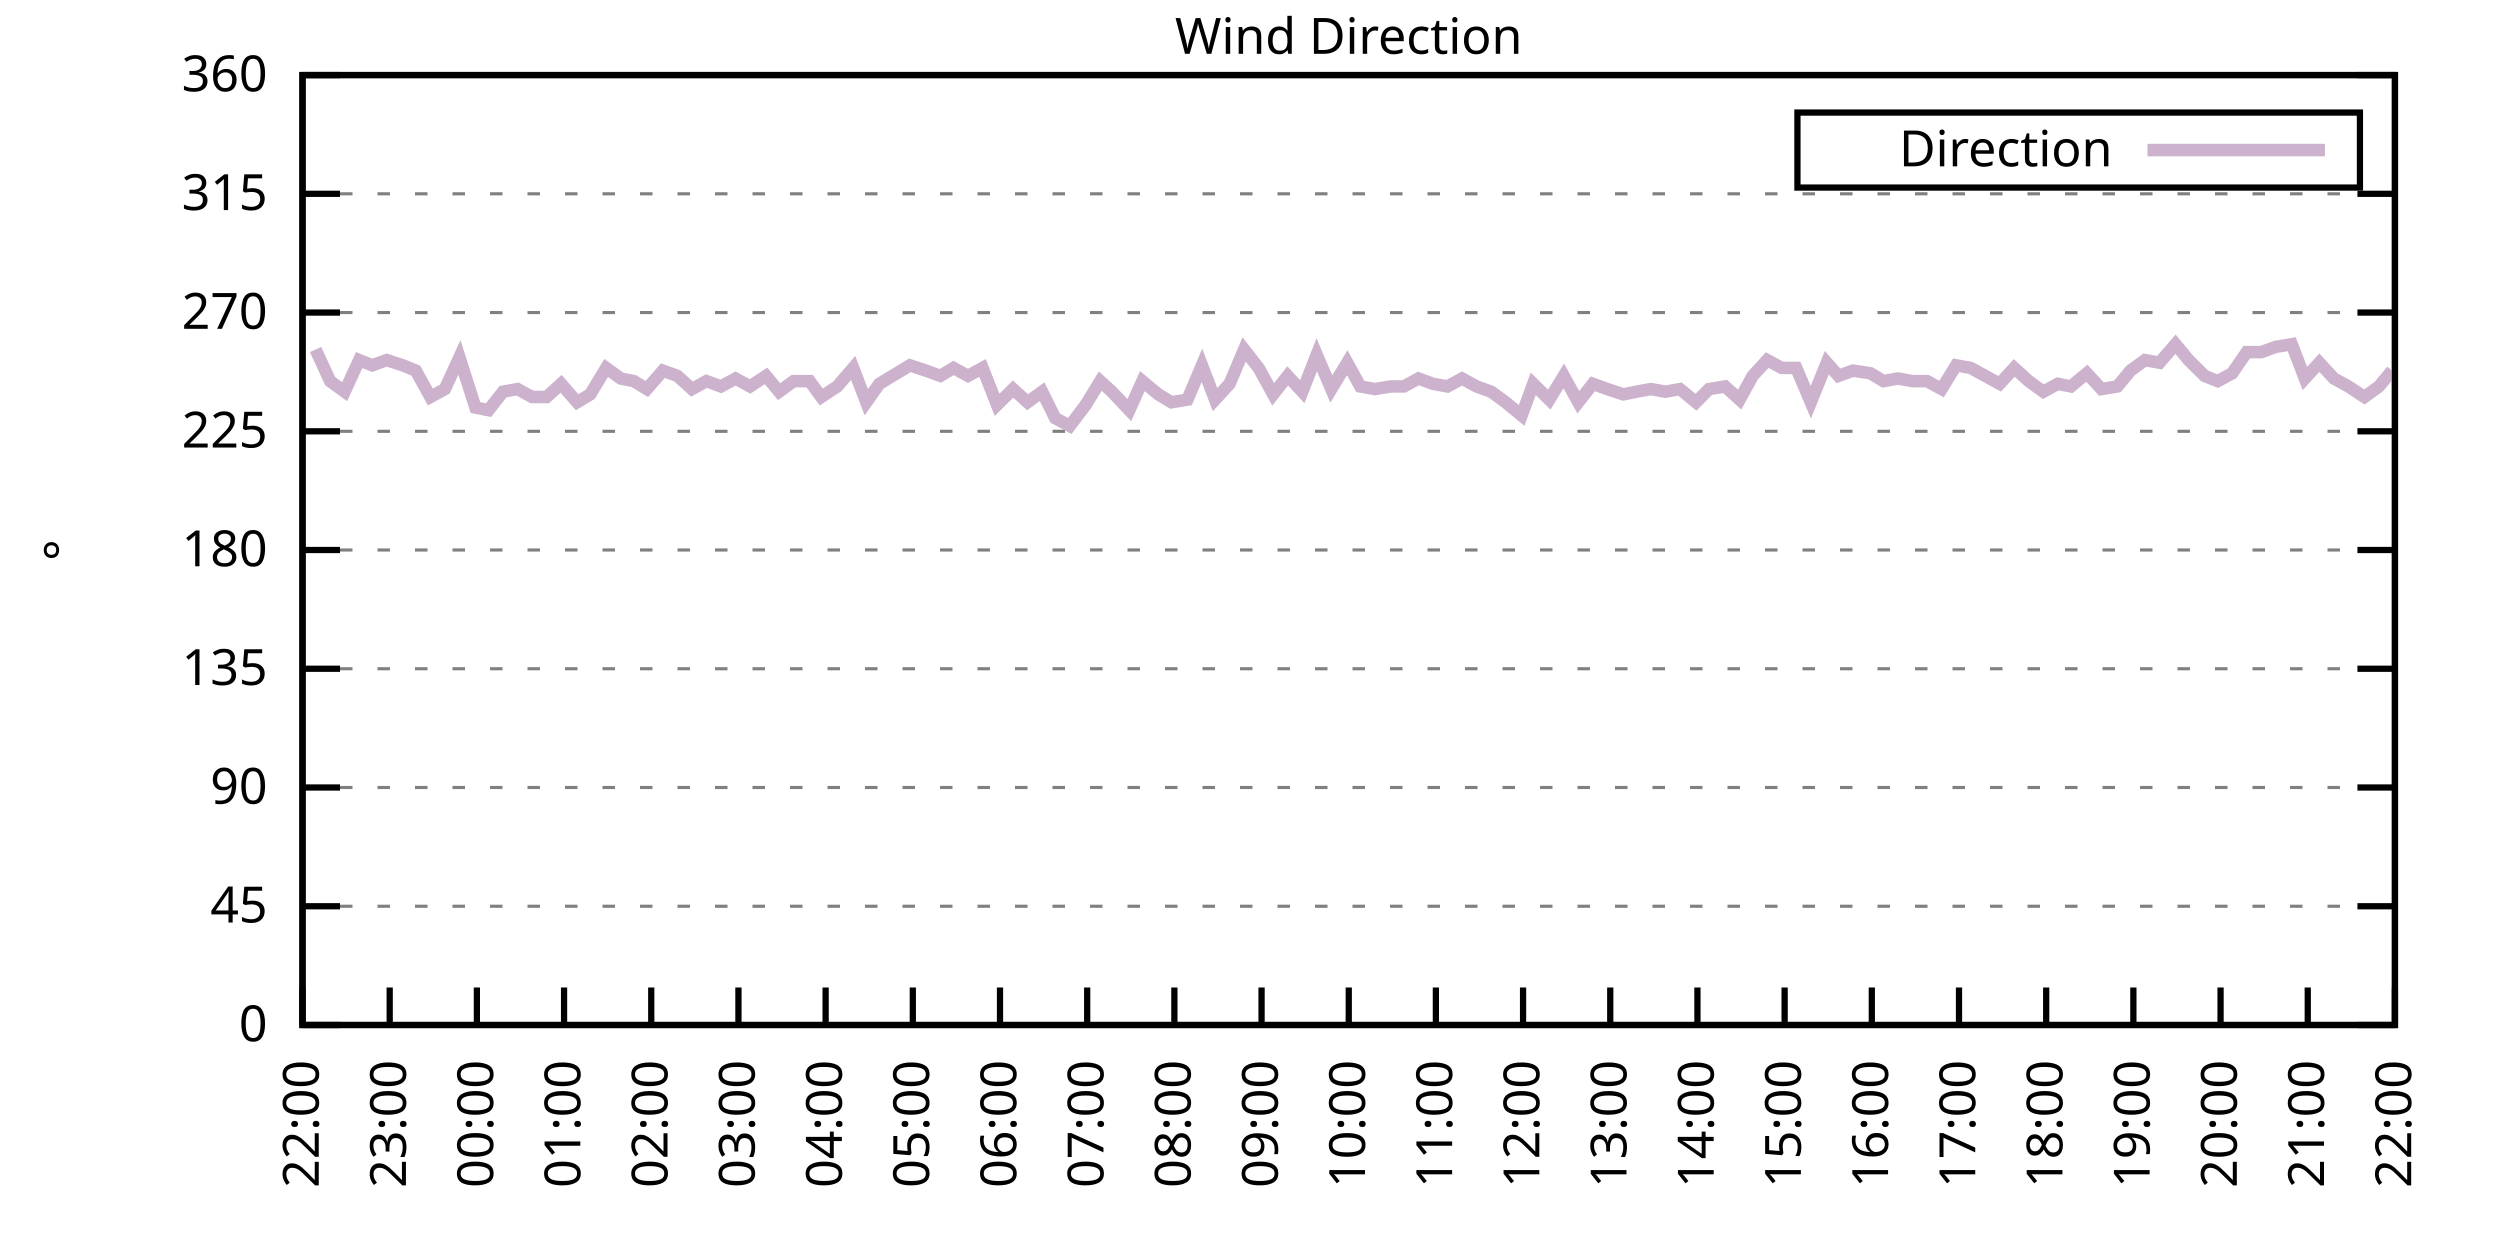
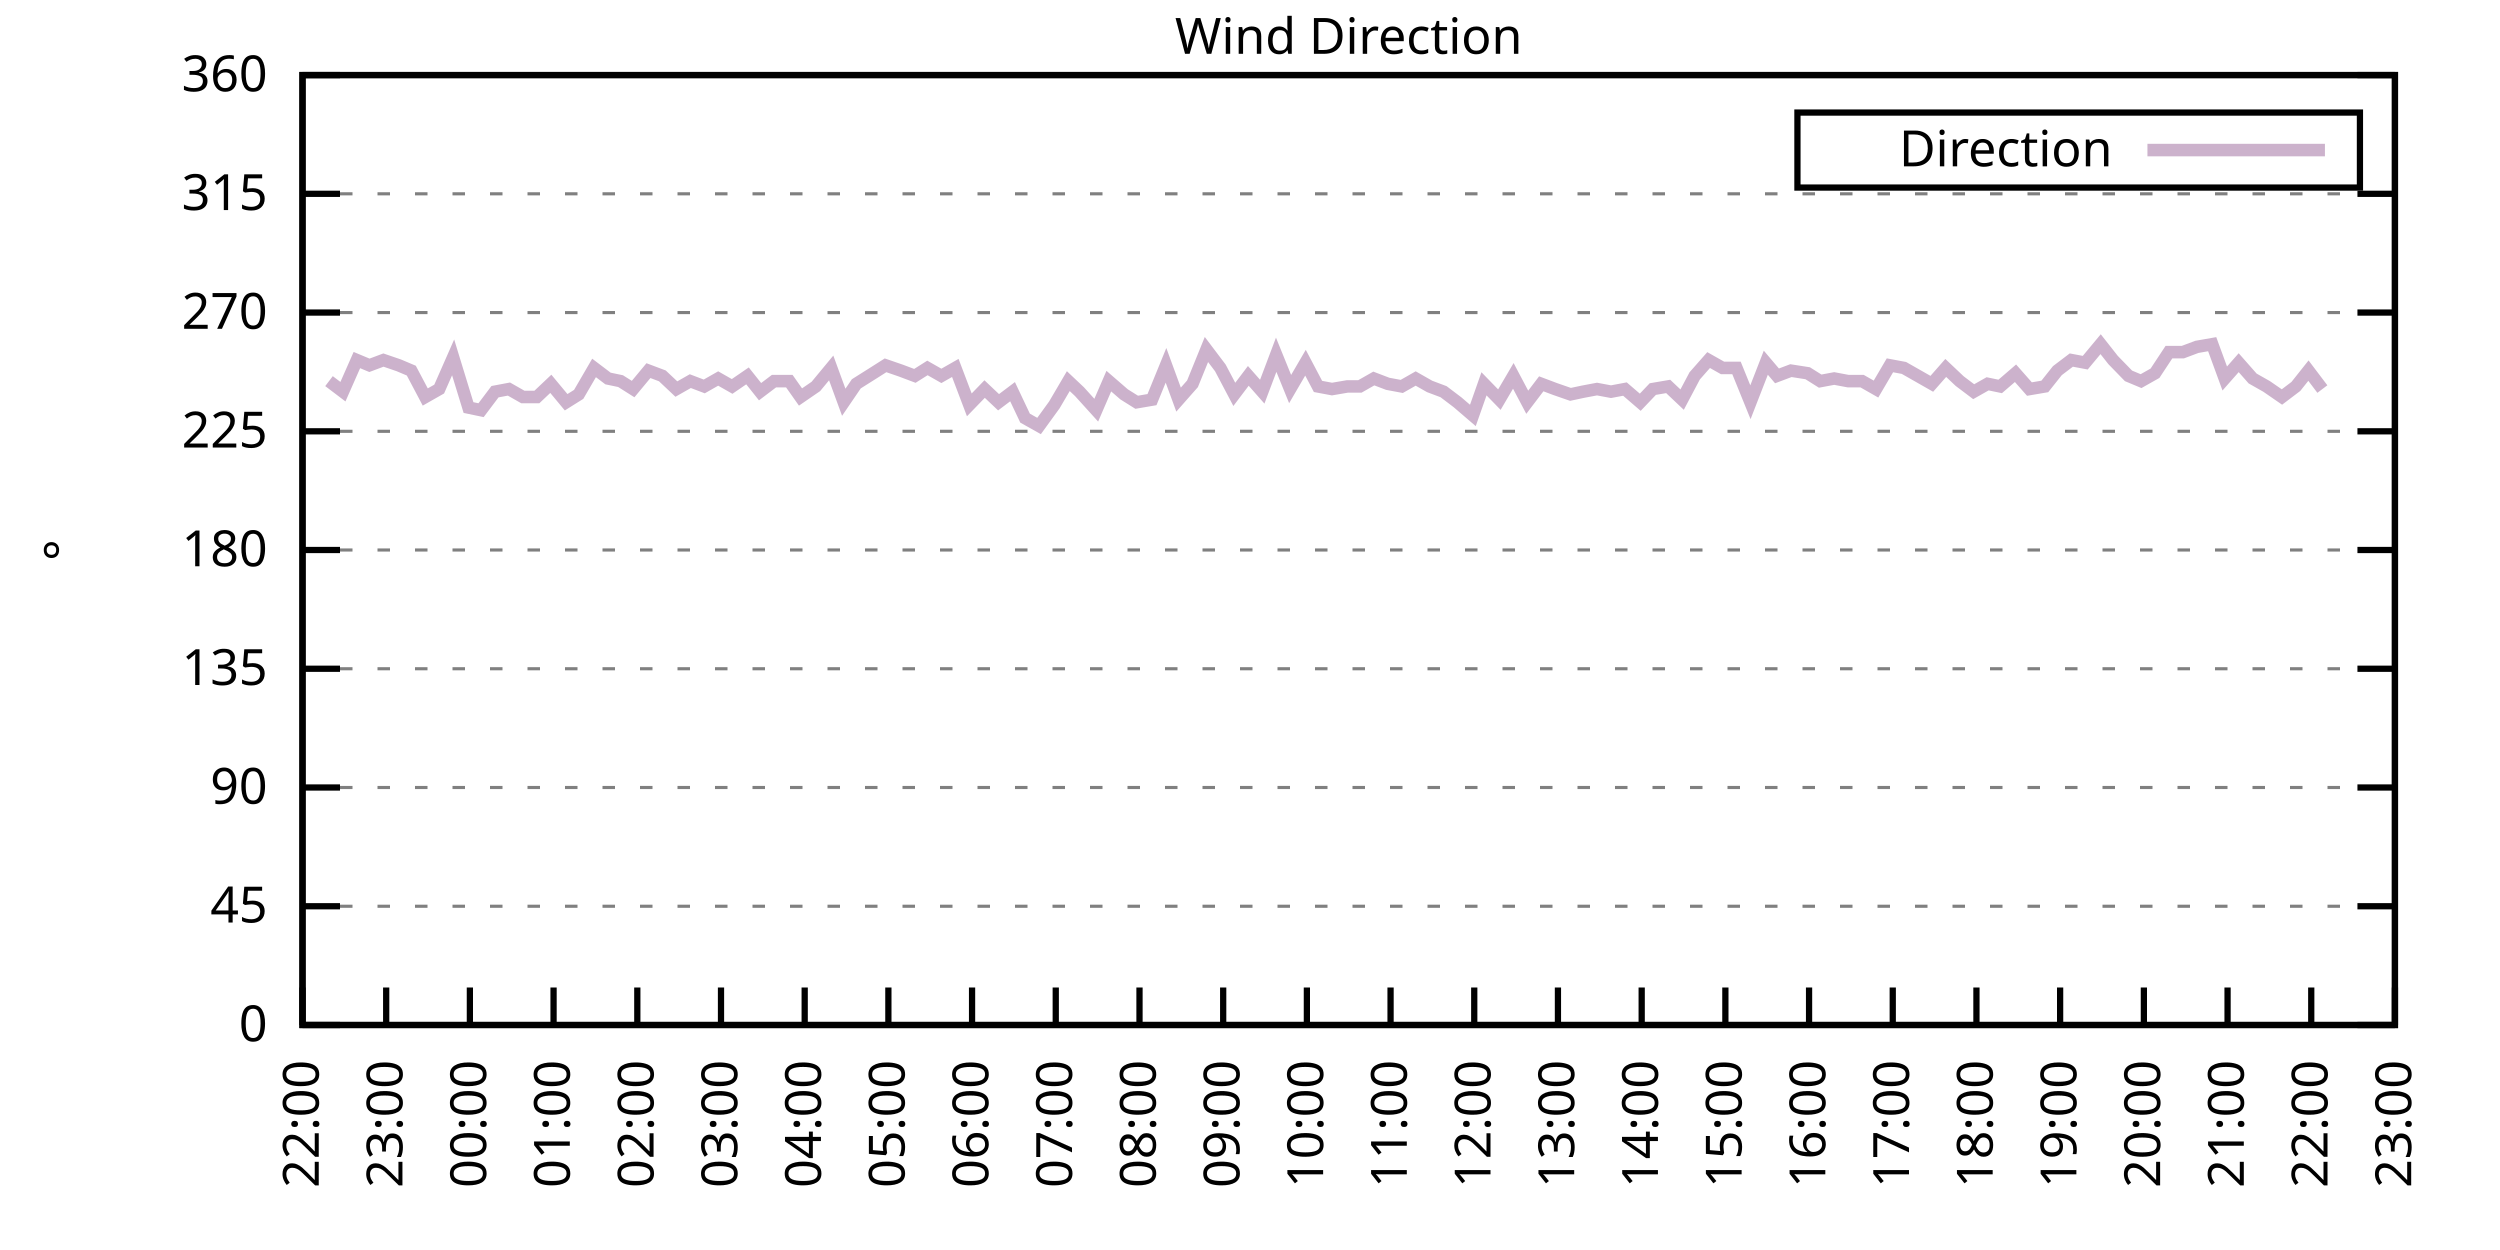
<svg xmlns="http://www.w3.org/2000/svg" xmlns:xlink="http://www.w3.org/1999/xlink" width="400" height="200" viewBox="0 0 400 200">
  <g id="gnuplot_canvas">
    <rect x="0" y="0" width="400" height="200" fill="none" />
    <defs>
      <circle id="gpDot" r="0.5" stroke-width="0.5" stroke="currentColor" />
      <path id="gpPt0" stroke-width="0.333" stroke="currentColor" d="M-1,0 h2 M0,-1 v2" />
      <path id="gpPt1" stroke-width="0.333" stroke="currentColor" d="M-1,-1 L1,1 M1,-1 L-1,1" />
      <path id="gpPt2" stroke-width="0.333" stroke="currentColor" d="M-1,0 L1,0 M0,-1 L0,1 M-1,-1 L1,1 M-1,1 L1,-1" />
      <rect id="gpPt3" stroke-width="0.333" stroke="currentColor" x="-1" y="-1" width="2" height="2" />
      <rect id="gpPt4" stroke-width="0.333" stroke="currentColor" fill="currentColor" x="-1" y="-1" width="2" height="2" />
      <circle id="gpPt5" stroke-width="0.333" stroke="currentColor" cx="0" cy="0" r="1" />
      <use xlink:href="#gpPt5" id="gpPt6" fill="currentColor" stroke="none" />
      <path id="gpPt7" stroke-width="0.333" stroke="currentColor" d="M0,-1.33 L-1.33,0.67 L1.33,0.67 z" />
      <use xlink:href="#gpPt7" id="gpPt8" fill="currentColor" stroke="none" />
      <use xlink:href="#gpPt7" id="gpPt9" stroke="currentColor" transform="rotate(180)" />
      <use xlink:href="#gpPt9" id="gpPt10" fill="currentColor" stroke="none" />
      <use xlink:href="#gpPt3" id="gpPt11" stroke="currentColor" transform="rotate(45)" />
      <use xlink:href="#gpPt11" id="gpPt12" fill="currentColor" stroke="none" />
      <path id="gpPt13" stroke-width="0.333" stroke="currentColor" d="M0,1.330 L1.265,0.411 L0.782,-1.067 L-0.782,-1.076 L-1.265,0.411 z" />
      <use xlink:href="#gpPt13" id="gpPt14" fill="currentColor" stroke="none" />
      <filter id="textbox" filterUnits="objectBoundingBox" x="0" y="0" height="1" width="1">
        <feFlood flood-color="white" flood-opacity="1" result="bgnd" />
        <feComposite in="SourceGraphic" in2="bgnd" operator="atop" />
      </filter>
      <filter id="greybox" filterUnits="objectBoundingBox" x="0" y="0" height="1" width="1">
        <feFlood flood-color="lightgrey" flood-opacity="1" result="grey" />
        <feComposite in="SourceGraphic" in2="grey" operator="atop" />
      </filter>
    </defs>
    <g fill="none" color="white" stroke="currentColor" stroke-width="1.00" stroke-linecap="butt" stroke-linejoin="miter">
</g>
    <g fill="none" color="black" stroke="currentColor" stroke-width="1.00" stroke-linecap="butt" stroke-linejoin="miter">
      <g stroke="none" shape-rendering="crispEdges">
        <polygon fill="rgb(255, 255, 255)" points="48.40,164.00 383.18,164.00 383.18,12.02 48.40,12.02 " />
      </g>
    </g>
    <g fill="none" color="black" stroke="currentColor" stroke-width="1.00" stroke-linecap="butt" stroke-linejoin="miter">
</g>
    <g fill="none" color="black" stroke="black" stroke-width="0.50" stroke-linecap="butt" stroke-linejoin="miter">
</g>
    <g fill="none" color="gray" stroke="currentColor" stroke-width="0.50" stroke-linecap="butt" stroke-linejoin="miter">
      <path stroke="gray" stroke-dasharray="2,4" class="gridline" d="M48.40,164.00 L383.19,164.00  " />
    </g>
    <g fill="none" color="gray" stroke="gray" stroke-width="1.00" stroke-linecap="butt" stroke-linejoin="miter">
</g>
    <g fill="none" color="black" stroke="currentColor" stroke-width="1.00" stroke-linecap="butt" stroke-linejoin="miter">
      <path stroke="black" d="M48.40,164.00 L54.40,164.00 M383.19,164.00 L377.19,164.00  " />
      <g transform="translate(42.80,166.60)" stroke="none" fill="black" font-family="Sans" font-size="8.00" text-anchor="end">
        <text>
          <tspan font-family="Sans"> 0</tspan>
        </text>
      </g>
    </g>
    <g fill="none" color="black" stroke="currentColor" stroke-width="1.00" stroke-linecap="butt" stroke-linejoin="miter">
</g>
    <g fill="none" color="black" stroke="black" stroke-width="0.50" stroke-linecap="butt" stroke-linejoin="miter">
</g>
    <g fill="none" color="gray" stroke="currentColor" stroke-width="0.50" stroke-linecap="butt" stroke-linejoin="miter">
      <path stroke="gray" stroke-dasharray="2,4" class="gridline" d="M48.40,145.00 L383.19,145.00  " />
    </g>
    <g fill="none" color="gray" stroke="gray" stroke-width="1.00" stroke-linecap="butt" stroke-linejoin="miter">
</g>
    <g fill="none" color="black" stroke="currentColor" stroke-width="1.00" stroke-linecap="butt" stroke-linejoin="miter">
      <path stroke="black" d="M48.40,145.00 L54.40,145.00 M383.19,145.00 L377.19,145.00  " />
      <g transform="translate(42.80,147.60)" stroke="none" fill="black" font-family="Sans" font-size="8.00" text-anchor="end">
        <text>
          <tspan font-family="Sans"> 45</tspan>
        </text>
      </g>
    </g>
    <g fill="none" color="black" stroke="currentColor" stroke-width="1.00" stroke-linecap="butt" stroke-linejoin="miter">
</g>
    <g fill="none" color="black" stroke="black" stroke-width="0.50" stroke-linecap="butt" stroke-linejoin="miter">
</g>
    <g fill="none" color="gray" stroke="currentColor" stroke-width="0.50" stroke-linecap="butt" stroke-linejoin="miter">
      <path stroke="gray" stroke-dasharray="2,4" class="gridline" d="M48.40,126.00 L383.19,126.00  " />
    </g>
    <g fill="none" color="gray" stroke="gray" stroke-width="1.00" stroke-linecap="butt" stroke-linejoin="miter">
</g>
    <g fill="none" color="black" stroke="currentColor" stroke-width="1.00" stroke-linecap="butt" stroke-linejoin="miter">
      <path stroke="black" d="M48.40,126.00 L54.40,126.00 M383.19,126.00 L377.19,126.00  " />
      <g transform="translate(42.80,128.60)" stroke="none" fill="black" font-family="Sans" font-size="8.00" text-anchor="end">
        <text>
          <tspan font-family="Sans"> 90</tspan>
        </text>
      </g>
    </g>
    <g fill="none" color="black" stroke="currentColor" stroke-width="1.00" stroke-linecap="butt" stroke-linejoin="miter">
</g>
    <g fill="none" color="black" stroke="black" stroke-width="0.50" stroke-linecap="butt" stroke-linejoin="miter">
</g>
    <g fill="none" color="gray" stroke="currentColor" stroke-width="0.50" stroke-linecap="butt" stroke-linejoin="miter">
      <path stroke="gray" stroke-dasharray="2,4" class="gridline" d="M48.40,107.00 L383.19,107.00  " />
    </g>
    <g fill="none" color="gray" stroke="gray" stroke-width="1.00" stroke-linecap="butt" stroke-linejoin="miter">
</g>
    <g fill="none" color="black" stroke="currentColor" stroke-width="1.00" stroke-linecap="butt" stroke-linejoin="miter">
      <path stroke="black" d="M48.40,107.00 L54.40,107.00 M383.19,107.00 L377.19,107.00  " />
      <g transform="translate(42.80,109.60)" stroke="none" fill="black" font-family="Sans" font-size="8.00" text-anchor="end">
        <text>
          <tspan font-family="Sans"> 135</tspan>
        </text>
      </g>
    </g>
    <g fill="none" color="black" stroke="currentColor" stroke-width="1.00" stroke-linecap="butt" stroke-linejoin="miter">
</g>
    <g fill="none" color="black" stroke="black" stroke-width="0.50" stroke-linecap="butt" stroke-linejoin="miter">
</g>
    <g fill="none" color="gray" stroke="currentColor" stroke-width="0.50" stroke-linecap="butt" stroke-linejoin="miter">
      <path stroke="gray" stroke-dasharray="2,4" class="gridline" d="M48.40,88.00 L383.19,88.00  " />
    </g>
    <g fill="none" color="gray" stroke="gray" stroke-width="1.00" stroke-linecap="butt" stroke-linejoin="miter">
</g>
    <g fill="none" color="black" stroke="currentColor" stroke-width="1.00" stroke-linecap="butt" stroke-linejoin="miter">
      <path stroke="black" d="M48.40,88.00 L54.40,88.00 M383.19,88.00 L377.19,88.00  " />
      <g transform="translate(42.80,90.60)" stroke="none" fill="black" font-family="Sans" font-size="8.00" text-anchor="end">
        <text>
          <tspan font-family="Sans"> 180</tspan>
        </text>
      </g>
    </g>
    <g fill="none" color="black" stroke="currentColor" stroke-width="1.00" stroke-linecap="butt" stroke-linejoin="miter">
</g>
    <g fill="none" color="black" stroke="black" stroke-width="0.50" stroke-linecap="butt" stroke-linejoin="miter">
</g>
    <g fill="none" color="gray" stroke="currentColor" stroke-width="0.50" stroke-linecap="butt" stroke-linejoin="miter">
      <path stroke="gray" stroke-dasharray="2,4" class="gridline" d="M48.40,69.01 L383.19,69.01  " />
    </g>
    <g fill="none" color="gray" stroke="gray" stroke-width="1.00" stroke-linecap="butt" stroke-linejoin="miter">
</g>
    <g fill="none" color="black" stroke="currentColor" stroke-width="1.00" stroke-linecap="butt" stroke-linejoin="miter">
      <path stroke="black" d="M48.40,69.01 L54.40,69.01 M383.19,69.01 L377.19,69.01  " />
      <g transform="translate(42.80,71.61)" stroke="none" fill="black" font-family="Sans" font-size="8.00" text-anchor="end">
        <text>
          <tspan font-family="Sans"> 225</tspan>
        </text>
      </g>
    </g>
    <g fill="none" color="black" stroke="currentColor" stroke-width="1.00" stroke-linecap="butt" stroke-linejoin="miter">
</g>
    <g fill="none" color="black" stroke="black" stroke-width="0.50" stroke-linecap="butt" stroke-linejoin="miter">
</g>
    <g fill="none" color="gray" stroke="currentColor" stroke-width="0.50" stroke-linecap="butt" stroke-linejoin="miter">
      <path stroke="gray" stroke-dasharray="2,4" class="gridline" d="M48.40,50.01 L383.19,50.01  " />
    </g>
    <g fill="none" color="gray" stroke="gray" stroke-width="1.00" stroke-linecap="butt" stroke-linejoin="miter">
</g>
    <g fill="none" color="black" stroke="currentColor" stroke-width="1.00" stroke-linecap="butt" stroke-linejoin="miter">
      <path stroke="black" d="M48.40,50.01 L54.40,50.01 M383.19,50.01 L377.19,50.01  " />
      <g transform="translate(42.80,52.61)" stroke="none" fill="black" font-family="Sans" font-size="8.00" text-anchor="end">
        <text>
          <tspan font-family="Sans"> 270</tspan>
        </text>
      </g>
    </g>
    <g fill="none" color="black" stroke="currentColor" stroke-width="1.00" stroke-linecap="butt" stroke-linejoin="miter">
</g>
    <g fill="none" color="black" stroke="black" stroke-width="0.50" stroke-linecap="butt" stroke-linejoin="miter">
</g>
    <g fill="none" color="gray" stroke="currentColor" stroke-width="0.50" stroke-linecap="butt" stroke-linejoin="miter">
      <path stroke="gray" stroke-dasharray="2,4" class="gridline" d="M48.40,31.01 L383.19,31.01  " />
    </g>
    <g fill="none" color="gray" stroke="gray" stroke-width="1.00" stroke-linecap="butt" stroke-linejoin="miter">
</g>
    <g fill="none" color="black" stroke="currentColor" stroke-width="1.00" stroke-linecap="butt" stroke-linejoin="miter">
      <path stroke="black" d="M48.40,31.01 L54.40,31.01 M383.19,31.01 L377.19,31.01  " />
      <g transform="translate(42.80,33.61)" stroke="none" fill="black" font-family="Sans" font-size="8.00" text-anchor="end">
        <text>
          <tspan font-family="Sans"> 315</tspan>
        </text>
      </g>
    </g>
    <g fill="none" color="black" stroke="currentColor" stroke-width="1.00" stroke-linecap="butt" stroke-linejoin="miter">
</g>
    <g fill="none" color="black" stroke="black" stroke-width="0.50" stroke-linecap="butt" stroke-linejoin="miter">
</g>
    <g fill="none" color="gray" stroke="currentColor" stroke-width="0.50" stroke-linecap="butt" stroke-linejoin="miter">
      <path stroke="gray" stroke-dasharray="2,4" class="gridline" d="M48.40,12.01 L383.19,12.01  " />
    </g>
    <g fill="none" color="gray" stroke="gray" stroke-width="1.00" stroke-linecap="butt" stroke-linejoin="miter">
</g>
    <g fill="none" color="black" stroke="currentColor" stroke-width="1.00" stroke-linecap="butt" stroke-linejoin="miter">
      <path stroke="black" d="M48.40,12.01 L54.40,12.01 M383.19,12.01 L377.19,12.01  " />
      <g transform="translate(42.80,14.61)" stroke="none" fill="black" font-family="Sans" font-size="8.00" text-anchor="end">
        <text>
          <tspan font-family="Sans"> 360</tspan>
        </text>
      </g>
    </g>
    <g fill="none" color="black" stroke="currentColor" stroke-width="1.00" stroke-linecap="butt" stroke-linejoin="miter">
      <path stroke="black" d="M48.40,164.00 L48.40,158.00  " />
      <g transform="translate(51.00,169.60) rotate(270.00)" stroke="none" fill="black" font-family="Sans" font-size="8.00" text-anchor="end">
        <text>
          <tspan font-family="Sans">22:00</tspan>
        </text>
      </g>
    </g>
    <g fill="none" color="black" stroke="currentColor" stroke-width="1.00" stroke-linecap="butt" stroke-linejoin="miter">
-       <path stroke="black" d="M62.35,164.00 L62.35,158.00  " />
-       <g transform="translate(64.95,169.60) rotate(270.00)" stroke="none" fill="black" font-family="Sans" font-size="8.00" text-anchor="end">
+       <path stroke="black" d="M61.79,164.00 L61.79,158.00  " />
+       <g transform="translate(64.39,169.60) rotate(270.00)" stroke="none" fill="black" font-family="Sans" font-size="8.00" text-anchor="end">
        <text>
          <tspan font-family="Sans">23:00</tspan>
        </text>
      </g>
    </g>
    <g fill="none" color="black" stroke="currentColor" stroke-width="1.00" stroke-linecap="butt" stroke-linejoin="miter">
-       <path stroke="black" d="M76.30,164.00 L76.30,158.00  " />
-       <g transform="translate(78.90,169.60) rotate(270.00)" stroke="none" fill="black" font-family="Sans" font-size="8.00" text-anchor="end">
+       <path stroke="black" d="M75.18,164.00 L75.18,158.00  " />
+       <g transform="translate(77.78,169.60) rotate(270.00)" stroke="none" fill="black" font-family="Sans" font-size="8.00" text-anchor="end">
        <text>
          <tspan font-family="Sans">00:00</tspan>
        </text>
      </g>
    </g>
    <g fill="none" color="black" stroke="currentColor" stroke-width="1.00" stroke-linecap="butt" stroke-linejoin="miter">
-       <path stroke="black" d="M90.25,164.00 L90.25,158.00  " />
-       <g transform="translate(92.85,169.60) rotate(270.00)" stroke="none" fill="black" font-family="Sans" font-size="8.00" text-anchor="end">
+       <path stroke="black" d="M88.57,164.00 L88.57,158.00  " />
+       <g transform="translate(91.17,169.60) rotate(270.00)" stroke="none" fill="black" font-family="Sans" font-size="8.00" text-anchor="end">
        <text>
          <tspan font-family="Sans">01:00</tspan>
        </text>
      </g>
    </g>
    <g fill="none" color="black" stroke="currentColor" stroke-width="1.00" stroke-linecap="butt" stroke-linejoin="miter">
-       <path stroke="black" d="M104.20,164.00 L104.20,158.00  " />
-       <g transform="translate(106.80,169.60) rotate(270.00)" stroke="none" fill="black" font-family="Sans" font-size="8.00" text-anchor="end">
+       <path stroke="black" d="M101.97,164.00 L101.97,158.00  " />
+       <g transform="translate(104.57,169.60) rotate(270.00)" stroke="none" fill="black" font-family="Sans" font-size="8.00" text-anchor="end">
        <text>
          <tspan font-family="Sans">02:00</tspan>
        </text>
      </g>
    </g>
    <g fill="none" color="black" stroke="currentColor" stroke-width="1.00" stroke-linecap="butt" stroke-linejoin="miter">
-       <path stroke="black" d="M118.15,164.00 L118.15,158.00  " />
-       <g transform="translate(120.75,169.60) rotate(270.00)" stroke="none" fill="black" font-family="Sans" font-size="8.00" text-anchor="end">
+       <path stroke="black" d="M115.36,164.00 L115.36,158.00  " />
+       <g transform="translate(117.96,169.60) rotate(270.00)" stroke="none" fill="black" font-family="Sans" font-size="8.00" text-anchor="end">
        <text>
          <tspan font-family="Sans">03:00</tspan>
        </text>
      </g>
    </g>
    <g fill="none" color="black" stroke="currentColor" stroke-width="1.00" stroke-linecap="butt" stroke-linejoin="miter">
-       <path stroke="black" d="M132.10,164.00 L132.10,158.00  " />
-       <g transform="translate(134.70,169.60) rotate(270.00)" stroke="none" fill="black" font-family="Sans" font-size="8.00" text-anchor="end">
+       <path stroke="black" d="M128.75,164.00 L128.75,158.00  " />
+       <g transform="translate(131.35,169.60) rotate(270.00)" stroke="none" fill="black" font-family="Sans" font-size="8.00" text-anchor="end">
        <text>
          <tspan font-family="Sans">04:00</tspan>
        </text>
      </g>
    </g>
    <g fill="none" color="black" stroke="currentColor" stroke-width="1.00" stroke-linecap="butt" stroke-linejoin="miter">
-       <path stroke="black" d="M146.05,164.00 L146.05,158.00  " />
-       <g transform="translate(148.65,169.60) rotate(270.00)" stroke="none" fill="black" font-family="Sans" font-size="8.00" text-anchor="end">
+       <path stroke="black" d="M142.14,164.00 L142.14,158.00  " />
+       <g transform="translate(144.74,169.60) rotate(270.00)" stroke="none" fill="black" font-family="Sans" font-size="8.00" text-anchor="end">
        <text>
          <tspan font-family="Sans">05:00</tspan>
        </text>
      </g>
    </g>
    <g fill="none" color="black" stroke="currentColor" stroke-width="1.00" stroke-linecap="butt" stroke-linejoin="miter">
-       <path stroke="black" d="M160.00,164.00 L160.00,158.00  " />
-       <g transform="translate(162.60,169.60) rotate(270.00)" stroke="none" fill="black" font-family="Sans" font-size="8.00" text-anchor="end">
+       <path stroke="black" d="M155.53,164.00 L155.53,158.00  " />
+       <g transform="translate(158.13,169.60) rotate(270.00)" stroke="none" fill="black" font-family="Sans" font-size="8.00" text-anchor="end">
        <text>
          <tspan font-family="Sans">06:00</tspan>
        </text>
      </g>
    </g>
    <g fill="none" color="black" stroke="currentColor" stroke-width="1.00" stroke-linecap="butt" stroke-linejoin="miter">
-       <path stroke="black" d="M173.95,164.00 L173.95,158.00  " />
-       <g transform="translate(176.55,169.60) rotate(270.00)" stroke="none" fill="black" font-family="Sans" font-size="8.00" text-anchor="end">
+       <path stroke="black" d="M168.92,164.00 L168.92,158.00  " />
+       <g transform="translate(171.52,169.60) rotate(270.00)" stroke="none" fill="black" font-family="Sans" font-size="8.00" text-anchor="end">
        <text>
          <tspan font-family="Sans">07:00</tspan>
        </text>
      </g>
    </g>
    <g fill="none" color="black" stroke="currentColor" stroke-width="1.00" stroke-linecap="butt" stroke-linejoin="miter">
-       <path stroke="black" d="M187.90,164.00 L187.90,158.00  " />
-       <g transform="translate(190.50,169.60) rotate(270.00)" stroke="none" fill="black" font-family="Sans" font-size="8.00" text-anchor="end">
+       <path stroke="black" d="M182.32,164.00 L182.32,158.00  " />
+       <g transform="translate(184.92,169.60) rotate(270.00)" stroke="none" fill="black" font-family="Sans" font-size="8.00" text-anchor="end">
        <text>
          <tspan font-family="Sans">08:00</tspan>
        </text>
      </g>
    </g>
    <g fill="none" color="black" stroke="currentColor" stroke-width="1.00" stroke-linecap="butt" stroke-linejoin="miter">
-       <path stroke="black" d="M201.85,164.00 L201.85,158.00  " />
-       <g transform="translate(204.45,169.60) rotate(270.00)" stroke="none" fill="black" font-family="Sans" font-size="8.00" text-anchor="end">
+       <path stroke="black" d="M195.71,164.00 L195.71,158.00  " />
+       <g transform="translate(198.31,169.60) rotate(270.00)" stroke="none" fill="black" font-family="Sans" font-size="8.00" text-anchor="end">
        <text>
          <tspan font-family="Sans">09:00</tspan>
        </text>
      </g>
    </g>
    <g fill="none" color="black" stroke="currentColor" stroke-width="1.00" stroke-linecap="butt" stroke-linejoin="miter">
-       <path stroke="black" d="M215.80,164.00 L215.80,158.00  " />
-       <g transform="translate(218.40,169.60) rotate(270.00)" stroke="none" fill="black" font-family="Sans" font-size="8.00" text-anchor="end">
+       <path stroke="black" d="M209.10,164.00 L209.10,158.00  " />
+       <g transform="translate(211.70,169.60) rotate(270.00)" stroke="none" fill="black" font-family="Sans" font-size="8.00" text-anchor="end">
        <text>
          <tspan font-family="Sans">10:00</tspan>
        </text>
      </g>
    </g>
    <g fill="none" color="black" stroke="currentColor" stroke-width="1.00" stroke-linecap="butt" stroke-linejoin="miter">
-       <path stroke="black" d="M229.74,164.00 L229.74,158.00  " />
-       <g transform="translate(232.34,169.60) rotate(270.00)" stroke="none" fill="black" font-family="Sans" font-size="8.00" text-anchor="end">
+       <path stroke="black" d="M222.49,164.00 L222.49,158.00  " />
+       <g transform="translate(225.09,169.60) rotate(270.00)" stroke="none" fill="black" font-family="Sans" font-size="8.00" text-anchor="end">
        <text>
          <tspan font-family="Sans">11:00</tspan>
        </text>
      </g>
    </g>
    <g fill="none" color="black" stroke="currentColor" stroke-width="1.00" stroke-linecap="butt" stroke-linejoin="miter">
-       <path stroke="black" d="M243.69,164.00 L243.69,158.00  " />
-       <g transform="translate(246.29,169.60) rotate(270.00)" stroke="none" fill="black" font-family="Sans" font-size="8.00" text-anchor="end">
+       <path stroke="black" d="M235.88,164.00 L235.88,158.00  " />
+       <g transform="translate(238.48,169.60) rotate(270.00)" stroke="none" fill="black" font-family="Sans" font-size="8.00" text-anchor="end">
        <text>
          <tspan font-family="Sans">12:00</tspan>
        </text>
      </g>
    </g>
    <g fill="none" color="black" stroke="currentColor" stroke-width="1.00" stroke-linecap="butt" stroke-linejoin="miter">
-       <path stroke="black" d="M257.64,164.00 L257.64,158.00  " />
-       <g transform="translate(260.24,169.60) rotate(270.00)" stroke="none" fill="black" font-family="Sans" font-size="8.00" text-anchor="end">
+       <path stroke="black" d="M249.27,164.00 L249.27,158.00  " />
+       <g transform="translate(251.87,169.60) rotate(270.00)" stroke="none" fill="black" font-family="Sans" font-size="8.00" text-anchor="end">
        <text>
          <tspan font-family="Sans">13:00</tspan>
        </text>
      </g>
    </g>
    <g fill="none" color="black" stroke="currentColor" stroke-width="1.00" stroke-linecap="butt" stroke-linejoin="miter">
-       <path stroke="black" d="M271.59,164.00 L271.59,158.00  " />
-       <g transform="translate(274.19,169.60) rotate(270.00)" stroke="none" fill="black" font-family="Sans" font-size="8.00" text-anchor="end">
+       <path stroke="black" d="M262.67,164.00 L262.67,158.00  " />
+       <g transform="translate(265.27,169.60) rotate(270.00)" stroke="none" fill="black" font-family="Sans" font-size="8.00" text-anchor="end">
        <text>
          <tspan font-family="Sans">14:00</tspan>
        </text>
      </g>
    </g>
    <g fill="none" color="black" stroke="currentColor" stroke-width="1.00" stroke-linecap="butt" stroke-linejoin="miter">
-       <path stroke="black" d="M285.54,164.00 L285.54,158.00  " />
-       <g transform="translate(288.14,169.60) rotate(270.00)" stroke="none" fill="black" font-family="Sans" font-size="8.00" text-anchor="end">
+       <path stroke="black" d="M276.06,164.00 L276.06,158.00  " />
+       <g transform="translate(278.66,169.60) rotate(270.00)" stroke="none" fill="black" font-family="Sans" font-size="8.00" text-anchor="end">
        <text>
          <tspan font-family="Sans">15:00</tspan>
        </text>
      </g>
    </g>
    <g fill="none" color="black" stroke="currentColor" stroke-width="1.00" stroke-linecap="butt" stroke-linejoin="miter">
-       <path stroke="black" d="M299.49,164.00 L299.49,158.00  " />
-       <g transform="translate(302.09,169.60) rotate(270.00)" stroke="none" fill="black" font-family="Sans" font-size="8.00" text-anchor="end">
+       <path stroke="black" d="M289.45,164.00 L289.45,158.00  " />
+       <g transform="translate(292.05,169.60) rotate(270.00)" stroke="none" fill="black" font-family="Sans" font-size="8.00" text-anchor="end">
        <text>
          <tspan font-family="Sans">16:00</tspan>
        </text>
      </g>
    </g>
    <g fill="none" color="black" stroke="currentColor" stroke-width="1.00" stroke-linecap="butt" stroke-linejoin="miter">
-       <path stroke="black" d="M313.44,164.00 L313.44,158.00  " />
-       <g transform="translate(316.04,169.60) rotate(270.00)" stroke="none" fill="black" font-family="Sans" font-size="8.00" text-anchor="end">
+       <path stroke="black" d="M302.84,164.00 L302.84,158.00  " />
+       <g transform="translate(305.44,169.60) rotate(270.00)" stroke="none" fill="black" font-family="Sans" font-size="8.00" text-anchor="end">
        <text>
          <tspan font-family="Sans">17:00</tspan>
        </text>
      </g>
    </g>
    <g fill="none" color="black" stroke="currentColor" stroke-width="1.00" stroke-linecap="butt" stroke-linejoin="miter">
-       <path stroke="black" d="M327.39,164.00 L327.39,158.00  " />
-       <g transform="translate(329.99,169.60) rotate(270.00)" stroke="none" fill="black" font-family="Sans" font-size="8.00" text-anchor="end">
+       <path stroke="black" d="M316.23,164.00 L316.23,158.00  " />
+       <g transform="translate(318.83,169.60) rotate(270.00)" stroke="none" fill="black" font-family="Sans" font-size="8.00" text-anchor="end">
        <text>
          <tspan font-family="Sans">18:00</tspan>
        </text>
      </g>
    </g>
    <g fill="none" color="black" stroke="currentColor" stroke-width="1.00" stroke-linecap="butt" stroke-linejoin="miter">
-       <path stroke="black" d="M341.34,164.00 L341.34,158.00  " />
-       <g transform="translate(343.94,169.60) rotate(270.00)" stroke="none" fill="black" font-family="Sans" font-size="8.00" text-anchor="end">
+       <path stroke="black" d="M329.62,164.00 L329.62,158.00  " />
+       <g transform="translate(332.22,169.60) rotate(270.00)" stroke="none" fill="black" font-family="Sans" font-size="8.00" text-anchor="end">
        <text>
          <tspan font-family="Sans">19:00</tspan>
        </text>
      </g>
    </g>
    <g fill="none" color="black" stroke="currentColor" stroke-width="1.00" stroke-linecap="butt" stroke-linejoin="miter">
-       <path stroke="black" d="M355.29,164.00 L355.29,158.00  " />
-       <g transform="translate(357.89,169.60) rotate(270.00)" stroke="none" fill="black" font-family="Sans" font-size="8.00" text-anchor="end">
+       <path stroke="black" d="M343.02,164.00 L343.02,158.00  " />
+       <g transform="translate(345.62,169.60) rotate(270.00)" stroke="none" fill="black" font-family="Sans" font-size="8.00" text-anchor="end">
        <text>
          <tspan font-family="Sans">20:00</tspan>
        </text>
      </g>
    </g>
    <g fill="none" color="black" stroke="currentColor" stroke-width="1.00" stroke-linecap="butt" stroke-linejoin="miter">
-       <path stroke="black" d="M369.24,164.00 L369.24,158.00  " />
-       <g transform="translate(371.84,169.60) rotate(270.00)" stroke="none" fill="black" font-family="Sans" font-size="8.00" text-anchor="end">
+       <path stroke="black" d="M356.41,164.00 L356.41,158.00  " />
+       <g transform="translate(359.01,169.60) rotate(270.00)" stroke="none" fill="black" font-family="Sans" font-size="8.00" text-anchor="end">
        <text>
          <tspan font-family="Sans">21:00</tspan>
+         </text>
+       </g>
+     </g>
+     <g fill="none" color="black" stroke="currentColor" stroke-width="1.00" stroke-linecap="butt" stroke-linejoin="miter">
+       <path stroke="black" d="M369.80,164.00 L369.80,158.00  " />
+       <g transform="translate(372.40,169.60) rotate(270.00)" stroke="none" fill="black" font-family="Sans" font-size="8.00" text-anchor="end">
+         <text>
+           <tspan font-family="Sans">22:00</tspan>
        </text>
      </g>
    </g>
    <g fill="none" color="black" stroke="currentColor" stroke-width="1.00" stroke-linecap="butt" stroke-linejoin="miter">
      <path stroke="black" d="M383.19,164.00 L383.19,158.00  " />
      <g transform="translate(385.79,169.60) rotate(270.00)" stroke="none" fill="black" font-family="Sans" font-size="8.00" text-anchor="end">
        <text>
-           <tspan font-family="Sans">22:00</tspan>
+           <tspan font-family="Sans">23:00</tspan>
        </text>
      </g>
    </g>
    <g fill="none" color="black" stroke="currentColor" stroke-width="1.00" stroke-linecap="butt" stroke-linejoin="miter">
</g>
    <g fill="none" color="black" stroke="currentColor" stroke-width="1.00" stroke-linecap="butt" stroke-linejoin="miter">
      <path stroke="black" d="M48.40,12.01 L48.40,164.00 L383.19,164.00 L383.19,12.01 L48.40,12.01 Z  " />
    </g>
    <g fill="none" color="black" stroke="currentColor" stroke-width="1.00" stroke-linecap="butt" stroke-linejoin="miter">
</g>
    <g fill="none" color="black" stroke="currentColor" stroke-width="1.00" stroke-linecap="butt" stroke-linejoin="miter">
      <path stroke="black" d="M287.59,30.01 L287.59,18.01 L377.59,18.01 L377.59,30.01 L287.59,30.01 Z  " />
    </g>
    <g id="Wind_direction_plot_1">
      <g fill="none" color="white" stroke="black" stroke-width="2.00" stroke-linecap="butt" stroke-linejoin="miter">
</g>
      <g fill="none" color="black" stroke="currentColor" stroke-width="2.00" stroke-linecap="butt" stroke-linejoin="miter">
        <g transform="translate(337.99,26.61)" stroke="none" fill="black" font-family="Sans" font-size="8.00" text-anchor="end">
          <text>
            <tspan font-family="Sans">Direction</tspan>
          </text>
        </g>
      </g>
      <g fill="none" color="black" stroke="currentColor" stroke-width="2.00" stroke-linecap="butt" stroke-linejoin="miter">
-         <path stroke="rgb(204, 178, 204)" d="M343.59,24.01 L371.99,24.01 M50.49,55.92 L52.82,60.98 L55.14,62.67 L57.47,57.61 L59.56,58.45 L61.88,57.61   L64.44,58.45 L66.53,59.30 L68.86,63.52 L71.18,62.25 L73.51,57.18 L76.07,65.21 L78.16,65.63 L80.48,62.67   L82.81,62.25 L85.13,63.52 L87.46,63.52 L89.78,61.41 L92.34,64.36 L94.43,63.10 L96.99,58.87 L99.32,60.56   L101.41,60.98 L103.50,62.25 L106.06,59.30 L108.38,60.14 L110.71,62.25 L113.03,60.98 L115.36,61.83 L117.68,60.56   L120.01,61.83 L122.57,60.14 L124.66,62.67 L126.98,60.98 L129.54,60.98 L131.40,63.52 L133.96,61.83 L136.51,58.87   L138.61,64.36 L140.70,61.41 L143.49,59.72 L145.58,58.45 L148.14,59.30 L150.46,60.14 L152.56,58.87 L154.88,60.14   L157.21,58.87 L159.53,64.78 L162.09,62.25 L164.41,64.36 L166.74,62.67 L168.83,66.90 L171.16,68.16 L173.71,64.78   L176.04,60.98 L177.90,62.67 L180.69,65.63 L182.78,60.98 L185.34,63.10 L187.43,64.36 L189.99,63.94 L192.31,58.45   L194.41,63.94 L196.73,61.41 L199.06,55.92 L201.38,58.87 L203.71,63.10 L206.03,60.14 L208.36,62.67 L210.68,56.76   L213.01,62.25 L215.56,58.03 L217.65,61.83 L219.98,62.25 L222.54,61.83 L224.63,61.83 L226.95,60.56 L229.28,61.41   L231.60,61.83 L233.93,60.56 L236.25,61.83 L238.58,62.67 L240.90,64.36 L243.46,66.47 L245.32,61.41 L247.88,63.94   L250.20,60.14 L252.53,64.36 L254.85,61.41 L257.18,62.25 L259.74,63.10 L261.83,62.67 L264.15,62.25 L266.48,62.67   L268.80,62.25 L271.36,64.36 L273.45,62.25 L276.01,61.83 L278.34,63.94 L280.43,60.14 L282.75,57.61 L285.08,58.87   L287.40,58.87 L289.73,64.36 L292.29,58.03 L294.15,60.14 L296.47,59.30 L299.26,59.72 L301.35,60.98 L303.68,60.56   L306.00,60.98 L308.33,60.98 L310.65,62.25 L312.98,58.45 L315.30,58.87 L317.63,60.14 L319.95,61.41 L322.28,58.87   L324.60,60.98 L326.93,62.67 L329.25,61.41 L331.34,61.83 L333.90,59.72 L336.23,62.25 L338.78,61.83 L340.88,59.30   L343.20,57.61 L345.53,58.03 L348.08,55.07 L350.18,57.61 L352.73,60.14 L354.83,60.98 L357.15,59.72 L359.48,56.34   L361.80,56.34 L364.13,55.50 L366.68,55.07 L368.78,60.56 L371.10,58.03 L373.43,60.56 L375.75,61.83 L378.31,63.52   L380.63,61.83 L382.73,59.30  " />
+         <path stroke="rgb(204, 178, 204)" d="M343.59,24.01 L371.99,24.01 M52.64,60.98 L54.87,62.67 L57.10,57.61 L59.11,58.45 L61.35,57.61 L63.80,58.45   L65.81,59.30 L68.04,63.52 L70.27,62.25 L72.50,57.18 L74.96,65.21 L76.97,65.63 L79.20,62.67 L81.43,62.25   L83.66,63.52 L85.90,63.52 L88.13,61.41 L90.58,64.36 L92.59,63.10 L95.05,58.87 L97.28,60.56 L99.29,60.98   L101.30,62.25 L103.75,59.30 L105.98,60.14 L108.22,62.25 L110.45,60.98 L112.68,61.83 L114.91,60.56 L117.14,61.83   L119.60,60.14 L121.61,62.67 L123.84,60.98 L126.29,60.98 L128.08,63.52 L130.54,61.83 L132.99,58.87 L135.00,64.36   L137.01,61.41 L139.69,59.72 L141.69,58.45 L144.15,59.30 L146.38,60.14 L148.39,58.87 L150.62,60.14 L152.85,58.87   L155.09,64.78 L157.54,62.25 L159.77,64.36 L162.01,62.67 L164.01,66.90 L166.25,68.16 L168.70,64.78 L170.93,60.98   L172.72,62.67 L175.40,65.63 L177.41,60.98 L179.86,63.10 L181.87,64.36 L184.32,63.94 L186.56,58.45 L188.57,63.94   L190.80,61.41 L193.03,55.92 L195.26,58.87 L197.49,63.10 L199.73,60.14 L201.96,62.67 L204.19,56.76 L206.42,62.25   L208.88,58.03 L210.88,61.83 L213.12,62.25 L215.57,61.83 L217.58,61.83 L219.81,60.56 L222.04,61.41 L224.28,61.83   L226.51,60.56 L228.74,61.83 L230.97,62.67 L233.20,64.36 L235.66,66.47 L237.44,61.41 L239.90,63.94 L242.13,60.14   L244.36,64.36 L246.60,61.41 L248.83,62.25 L251.28,63.10 L253.29,62.67 L255.52,62.25 L257.76,62.67 L259.99,62.25   L262.44,64.36 L264.45,62.25 L266.91,61.83 L269.14,63.94 L271.15,60.14 L273.38,57.61 L275.61,58.87 L277.84,58.87   L280.07,64.36 L282.53,58.03 L284.32,60.14 L286.55,59.30 L289.23,59.72 L291.23,60.98 L293.47,60.56 L295.70,60.98   L297.93,60.98 L300.16,62.25 L302.39,58.45 L304.63,58.87 L306.86,60.14 L309.09,61.41 L311.32,58.87 L313.55,60.98   L315.79,62.67 L318.02,61.41 L320.03,61.83 L322.48,59.72 L324.71,62.25 L327.17,61.83 L329.18,59.30 L331.41,57.61   L333.64,58.03 L336.10,55.07 L338.10,57.61 L340.56,60.14 L342.57,60.98 L344.80,59.72 L347.03,56.34 L349.26,56.34   L351.50,55.50 L353.95,55.07 L355.96,60.56 L358.19,58.03 L360.42,60.56 L362.66,61.83 L365.11,63.52 L367.34,61.83   L369.35,59.30 L371.58,62.25  " />
      </g>
    </g>
    <g fill="none" color="black" stroke="currentColor" stroke-width="2.00" stroke-linecap="butt" stroke-linejoin="miter">
</g>
    <g fill="none" color="black" stroke="black" stroke-width="1.00" stroke-linecap="butt" stroke-linejoin="miter">
</g>
    <g fill="none" color="black" stroke="currentColor" stroke-width="1.00" stroke-linecap="butt" stroke-linejoin="miter">
      <path stroke="black" d="M48.40,12.01 L48.40,164.00 L383.19,164.00 L383.19,12.01 L48.40,12.01 Z  " />
      <g transform="translate(12.80,88.01) rotate(270.00)" stroke="none" fill="black" font-family="Sans" font-size="8.00" text-anchor="middle">
        <text>
          <tspan font-family="Sans">°</tspan>
        </text>
      </g>
    </g>
    <g fill="none" color="black" stroke="currentColor" stroke-width="1.00" stroke-linecap="butt" stroke-linejoin="miter">
</g>
    <g fill="none" color="black" stroke="currentColor" stroke-width="1.00" stroke-linecap="butt" stroke-linejoin="miter">
      <g transform="translate(215.79,8.61)" stroke="none" fill="black" font-family="Sans" font-size="8.00" text-anchor="middle">
        <text>
          <tspan font-family="Sans">Wind Direction</tspan>
        </text>
      </g>
    </g>
    <g fill="none" color="black" stroke="currentColor" stroke-width="1.00" stroke-linecap="butt" stroke-linejoin="miter">
</g>
  </g>
</svg>
